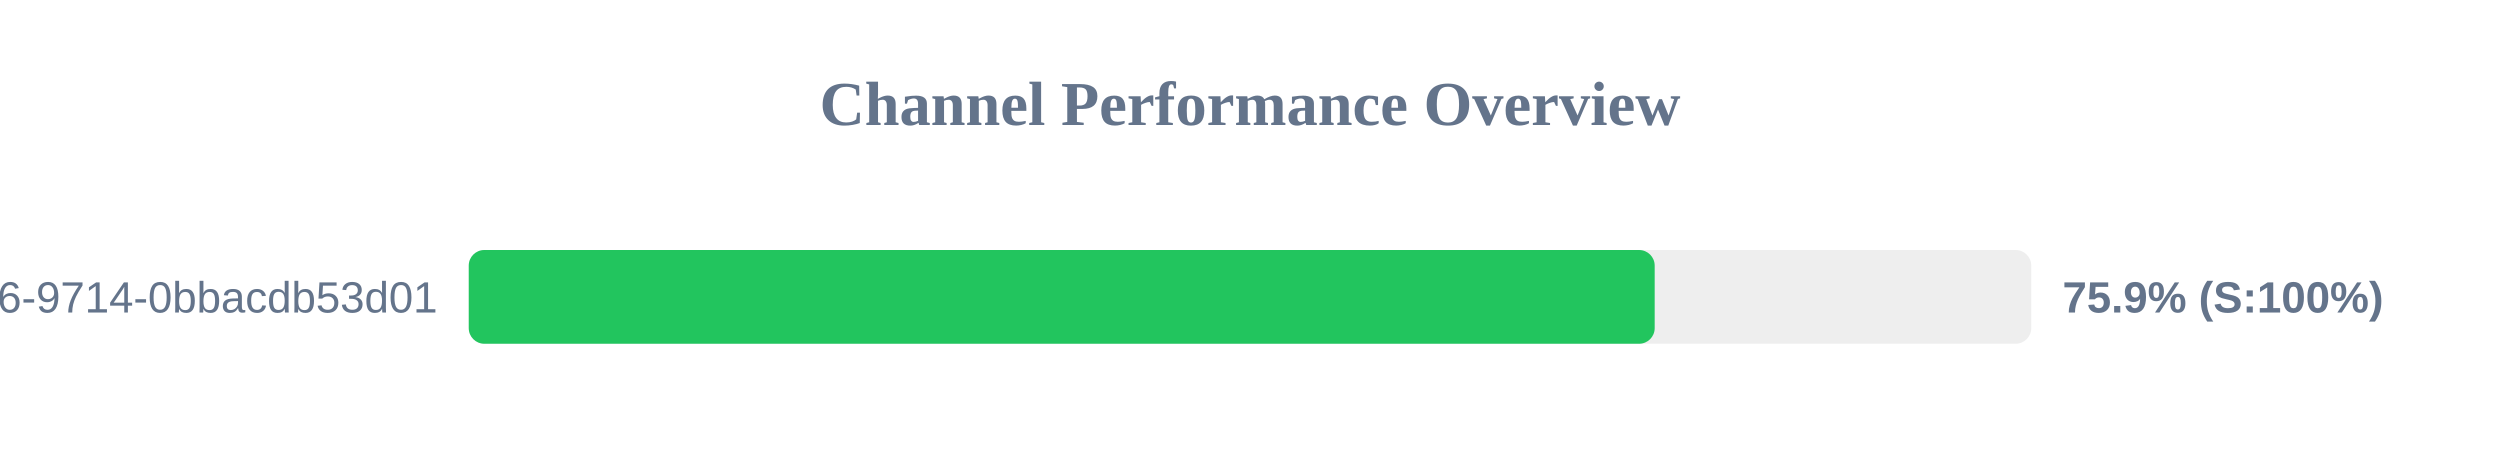
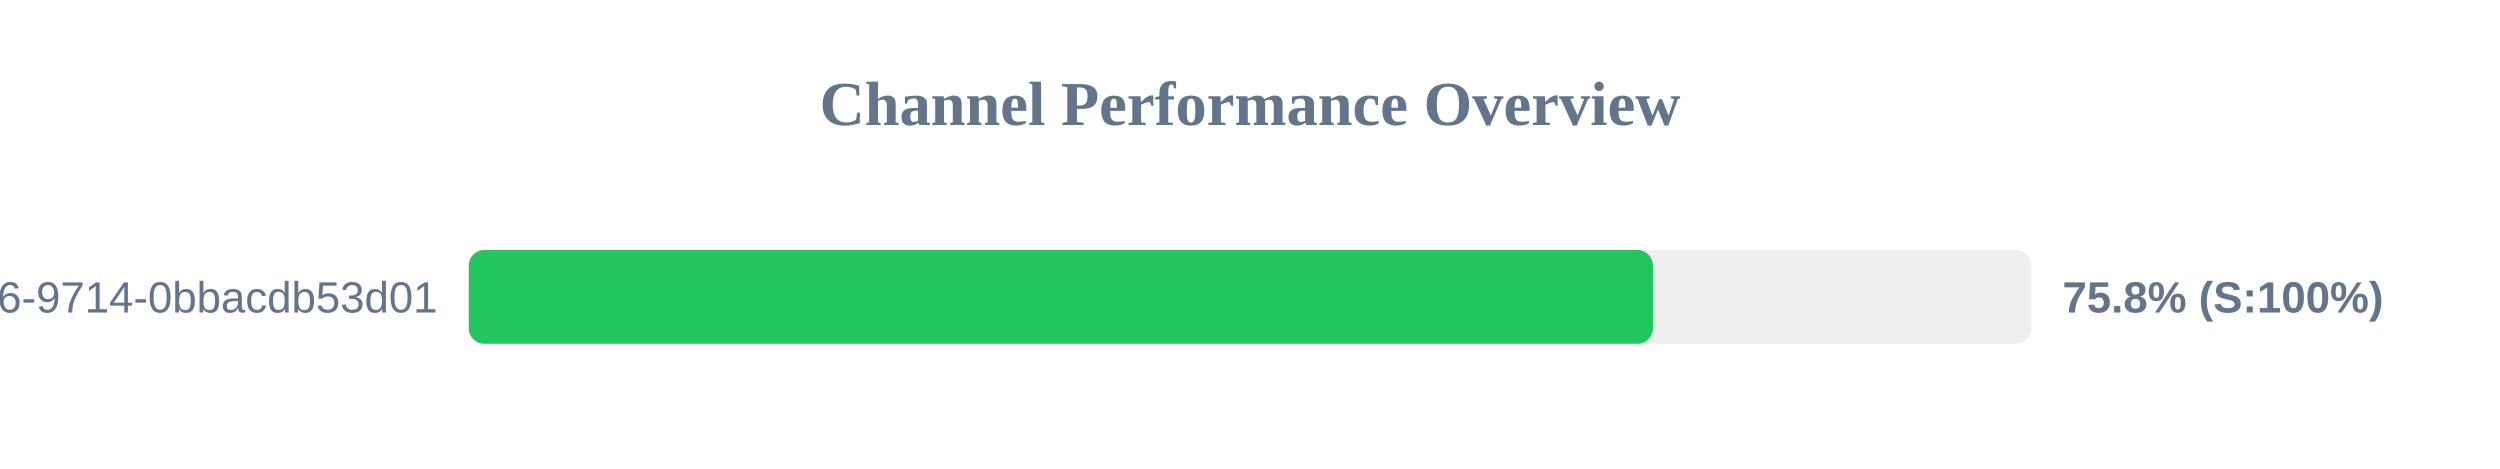
<svg xmlns="http://www.w3.org/2000/svg" width="800" height="150" version="1.1">
  <style>
        .row { font: 14px Arial; fill: #64748b; }
        .score { font: bold 14px Arial; fill: #64748b; }
    </style>
  <text x="400" y="40" text-anchor="middle" font-size="20px" font-weight="bold" fill="#64748b">Channel Performance Overview</text>
  <rect x="150" y="80" width="500" height="30" fill="#eee" rx="5" />
-   <rect x="150" y="80" width="379.5" height="30" fill="#22c55e" rx="5" />
+   <rect x="150" y="80" width="378.95" height="30" fill="#22c55e" rx="5" />
  <text x="140" y="100" text-anchor="end" class="row">?uuid=23125f6e-ec56-4c26-9714-0bbacdb53d01</text>
-   <text x="660" y="100" text-anchor="start" class="score">75.9% (S:100%)</text>
+   <text x="660" y="100" text-anchor="start" class="score">75.8% (S:100%)</text>
</svg>
